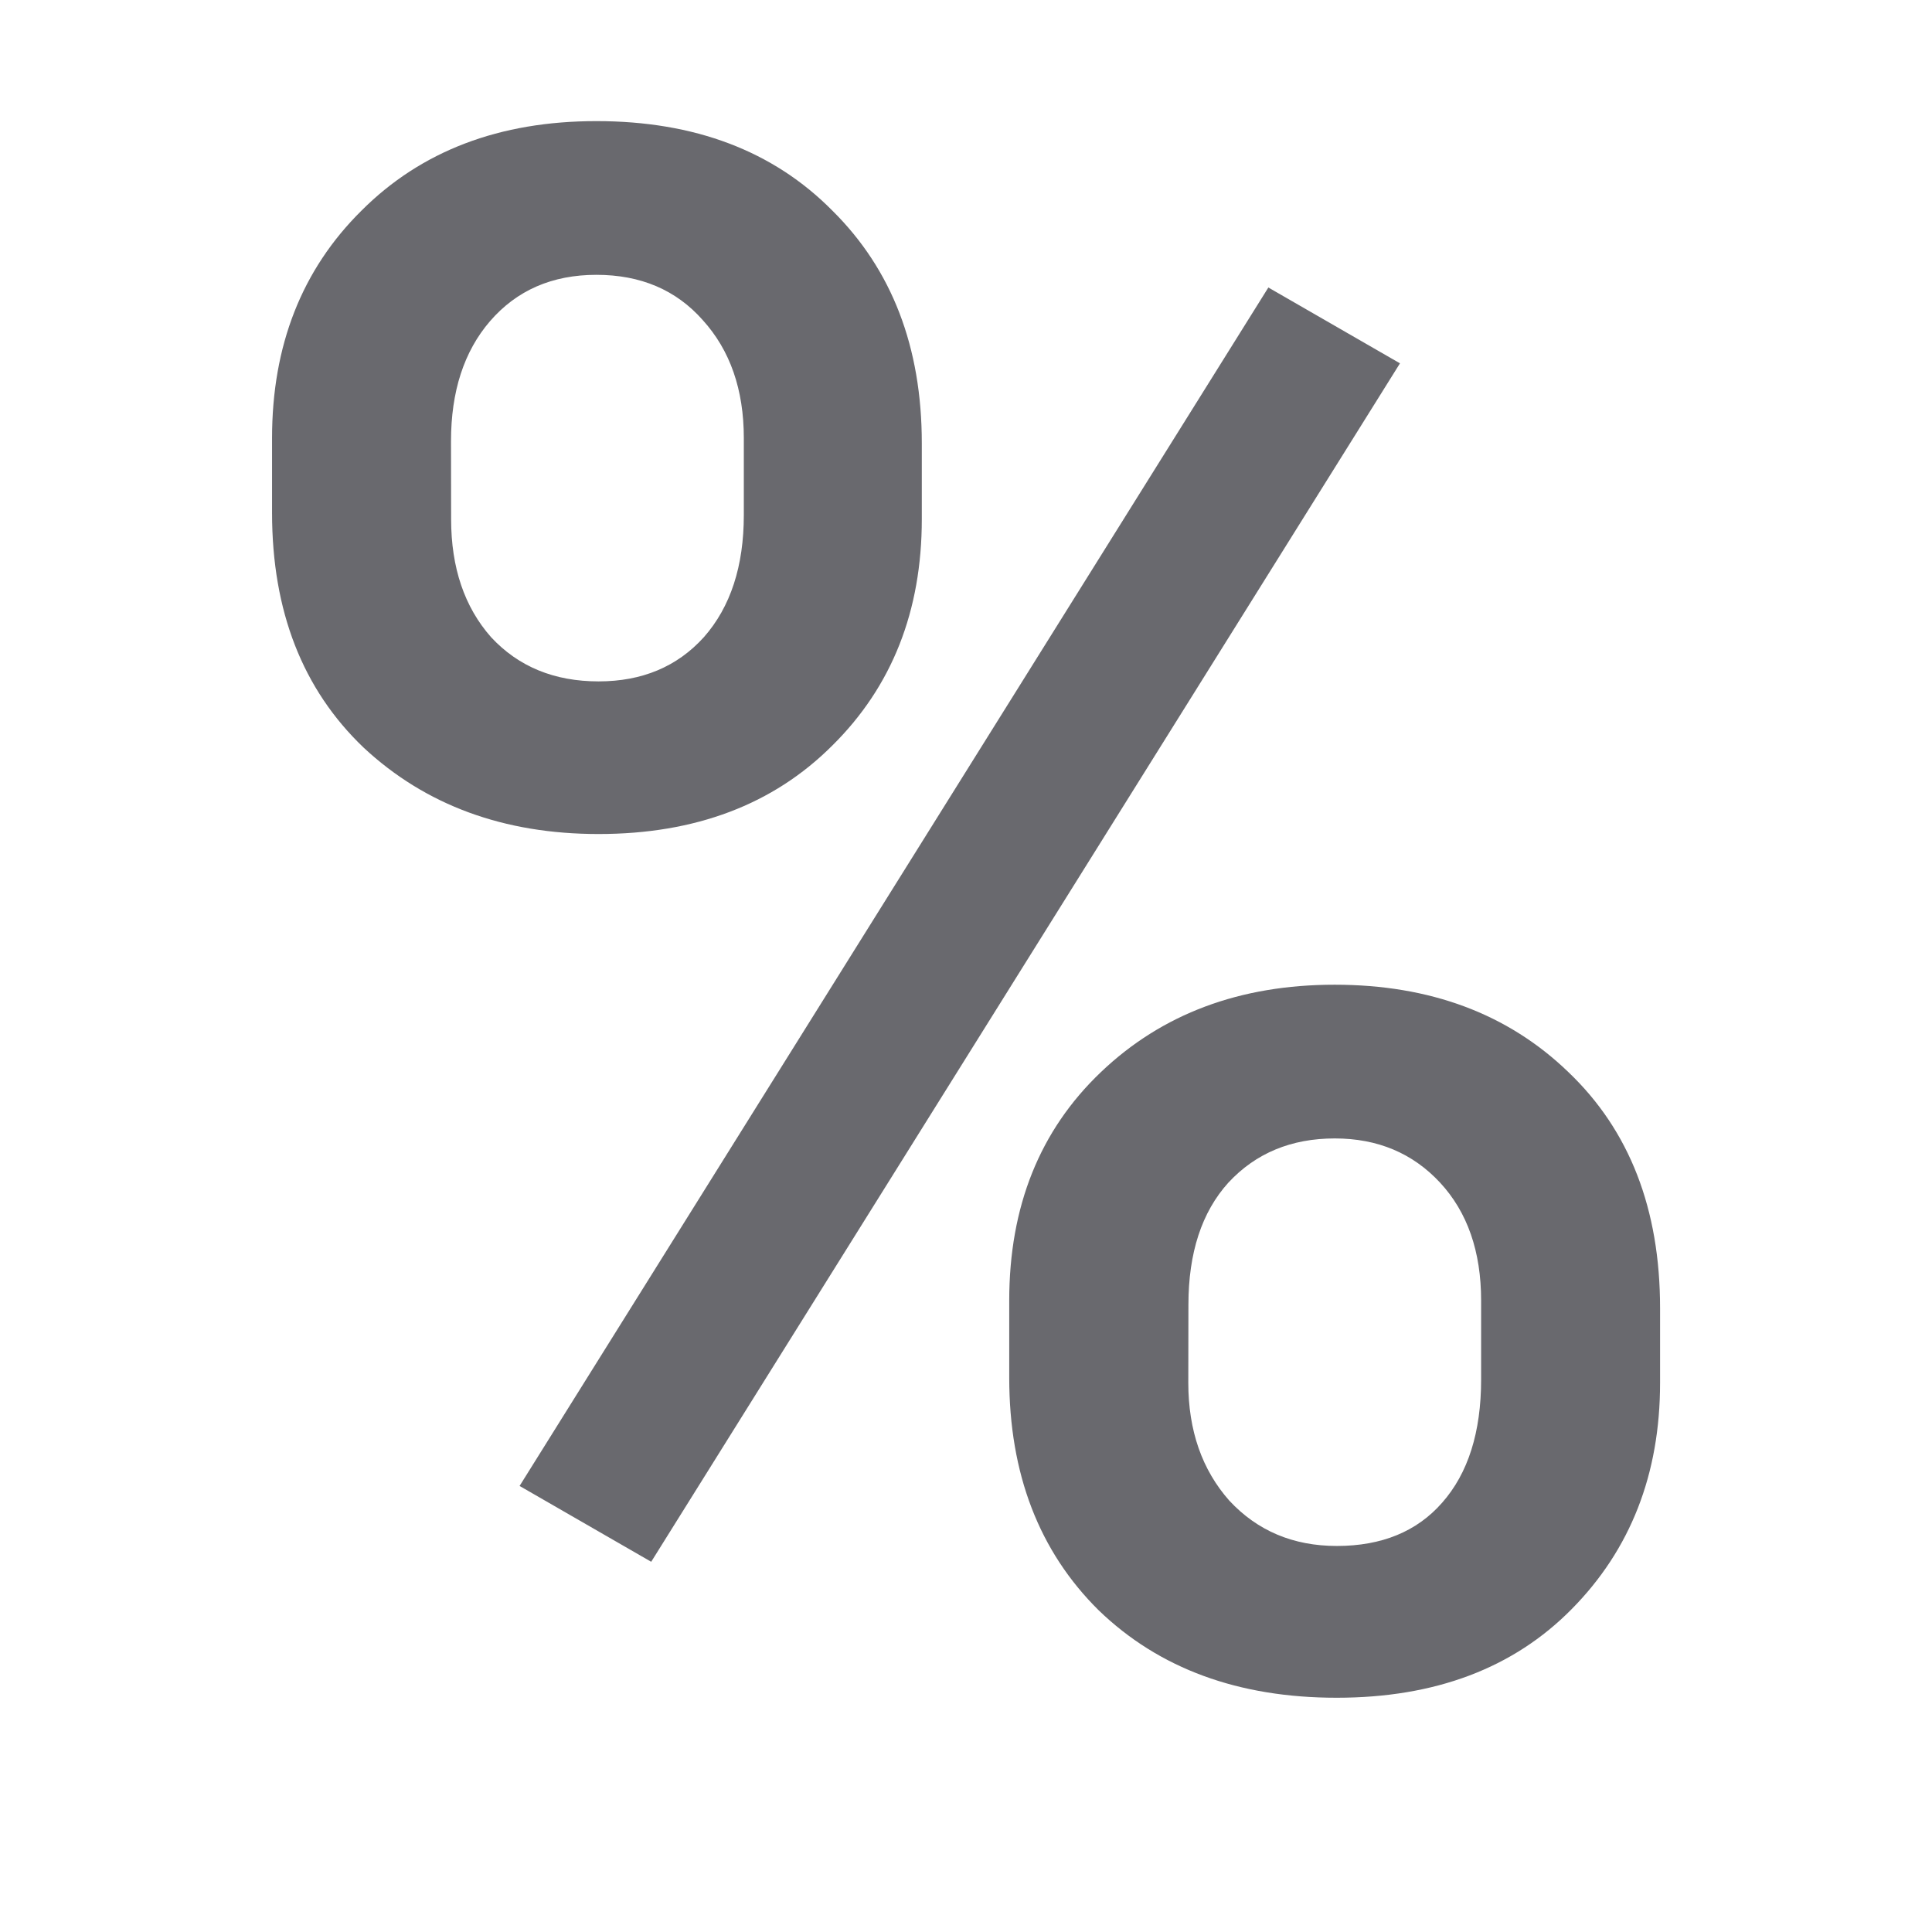
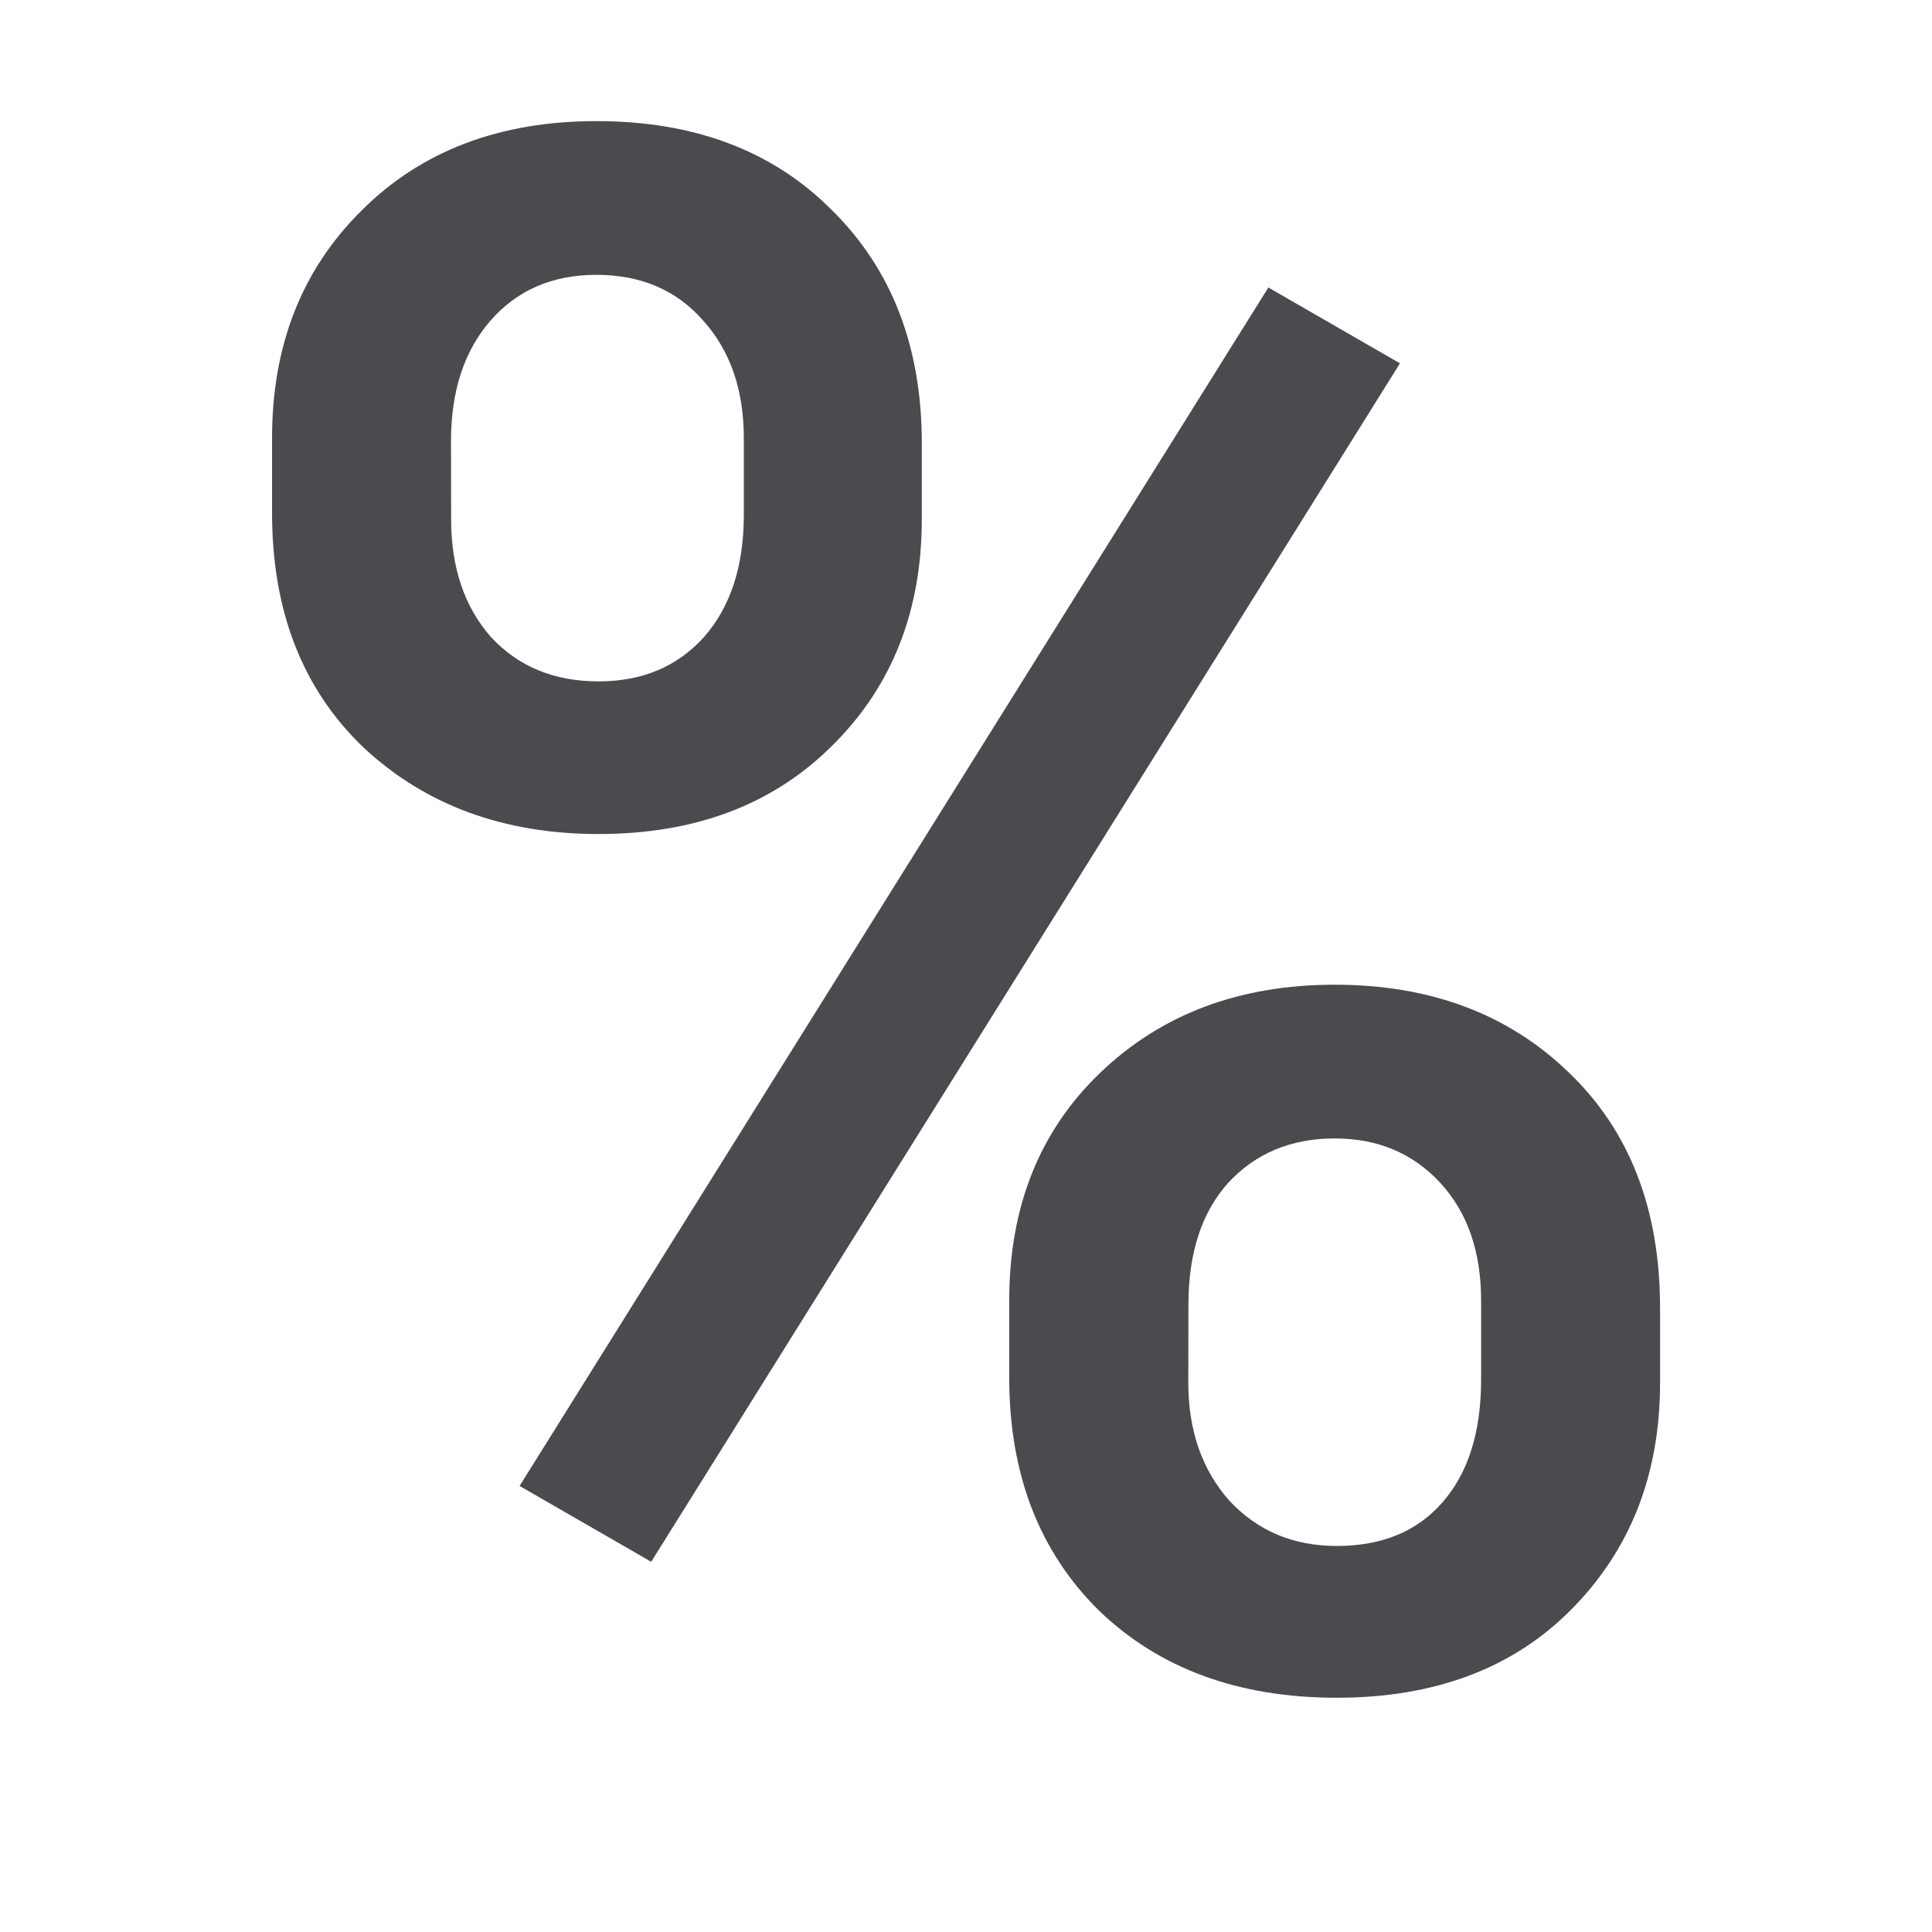
<svg xmlns="http://www.w3.org/2000/svg" viewBox="0 0 16 16">
-   <path d="m2.253 3.628q0-1.151.741-1.884.741-.741 1.945-.741 1.221 0 1.954.741.741.733.741 1.927v.628q0 1.142-.741 1.875-.733.733-1.936.733-1.177 0-1.945-.715-.759-.724-.759-1.945zm1.483.672q0 .602.331.977.34.366.89.366.541 0 .872-.366.331-.375.331-1.012v-.637q0-.602-.34-.977-.331-.375-.881-.375-.549 0-.881.384-.323.375-.323.994zm4.622 6.471q0-1.169.759-1.892.759-.724 1.936-.724 1.186 0 1.936.724.759.724.759 1.954v.619q0 1.134-.733 1.875-.724.733-1.945.733-1.221 0-1.971-.724-.741-.733-.741-1.927zm1.483.68q0 .593.34.977.349.375.89.375.558 0 .872-.358.323-.366.323-1.02v-.654q0-.61-.34-.977-.34-.366-.872-.366-.541 0-.881.366-.331.366-.331 1.012zm-4.448 1.483-1.09-.628 6.201-9.925 1.09.628z" fill="#69696e" />
+   <path d="m2.253 3.628q0-1.151.741-1.884.741-.741 1.945-.741 1.221 0 1.954.741.741.733.741 1.927v.628q0 1.142-.741 1.875-.733.733-1.936.733-1.177 0-1.945-.715-.759-.724-.759-1.945zm1.483.672q0 .602.331.977.34.366.89.366.541 0 .872-.366.331-.375.331-1.012v-.637q0-.602-.34-.977-.331-.375-.881-.375-.549 0-.881.384-.323.375-.323.994zm4.622 6.471q0-1.169.759-1.892.759-.724 1.936-.724 1.186 0 1.936.724.759.724.759 1.954v.619q0 1.134-.733 1.875-.724.733-1.945.733-1.221 0-1.971-.724-.741-.733-.741-1.927zm1.483.68q0 .593.34.977.349.375.89.375.558 0 .872-.358.323-.366.323-1.02v-.654q0-.61-.34-.977-.34-.366-.872-.366-.541 0-.881.366-.331.366-.331 1.012zm-4.448 1.483-1.09-.628 6.201-9.925 1.09.628z" fill="#4b4b4f" />
</svg>
